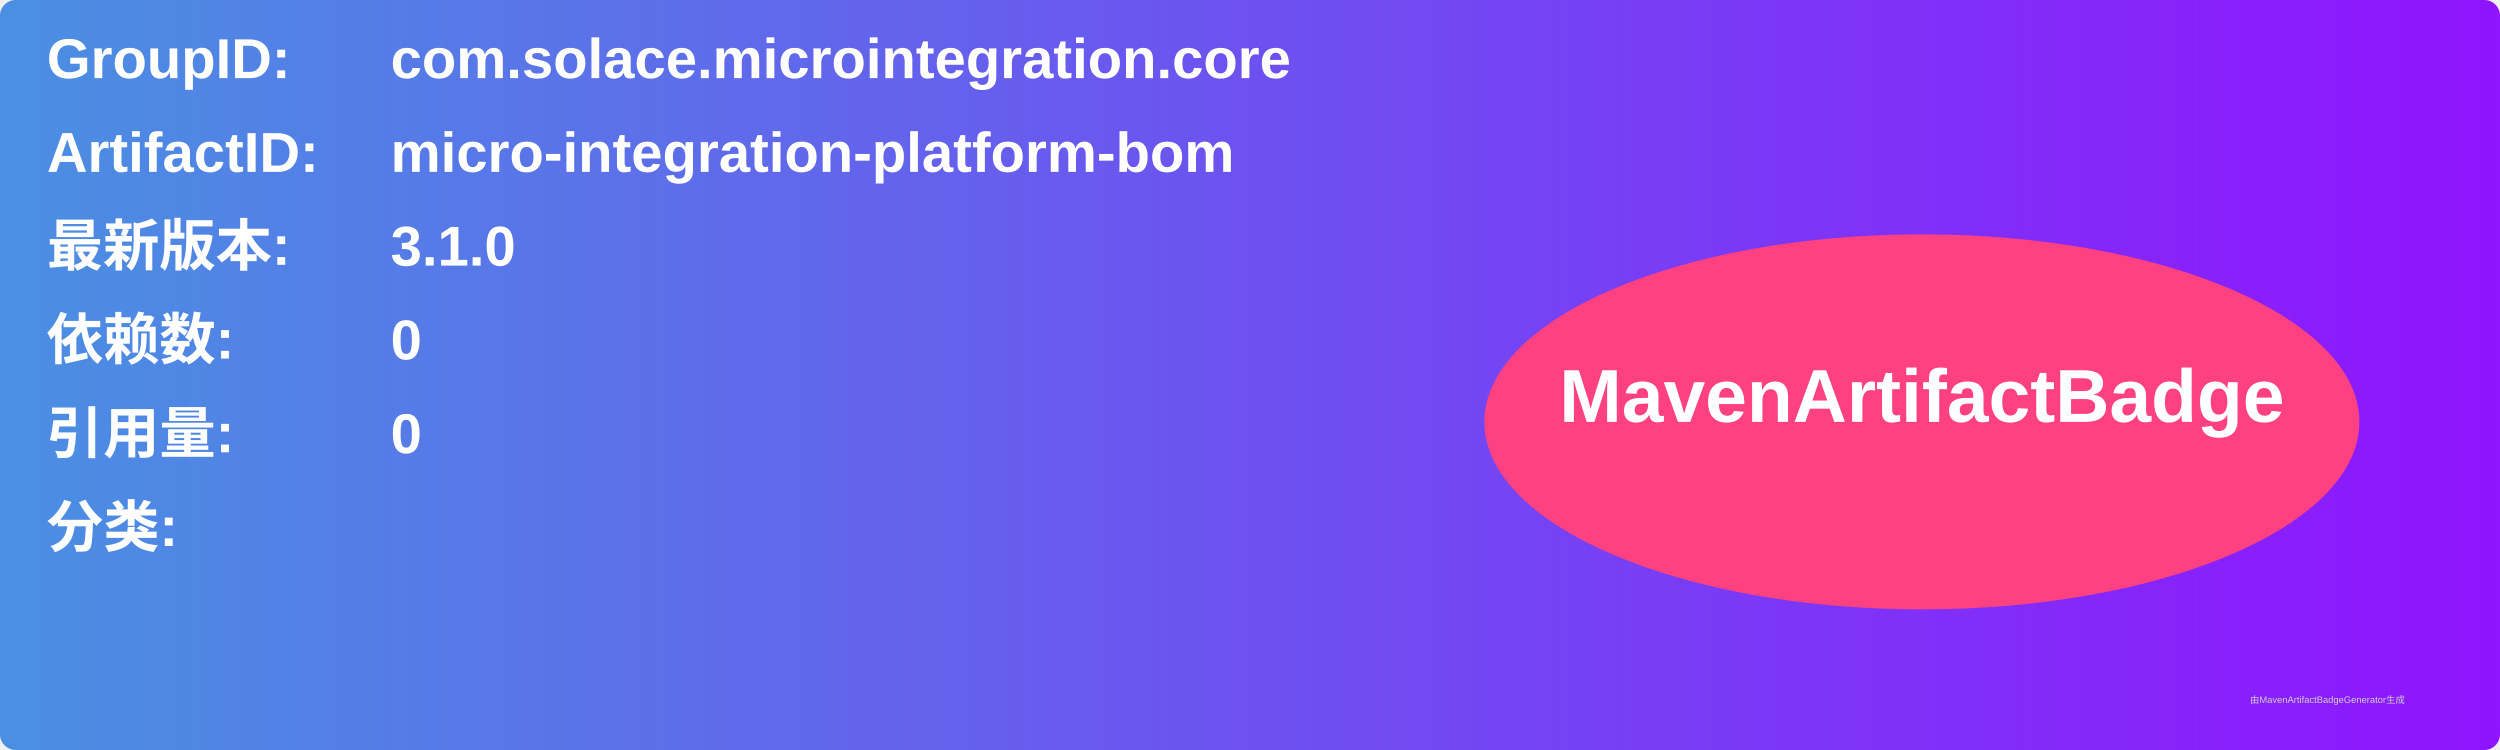
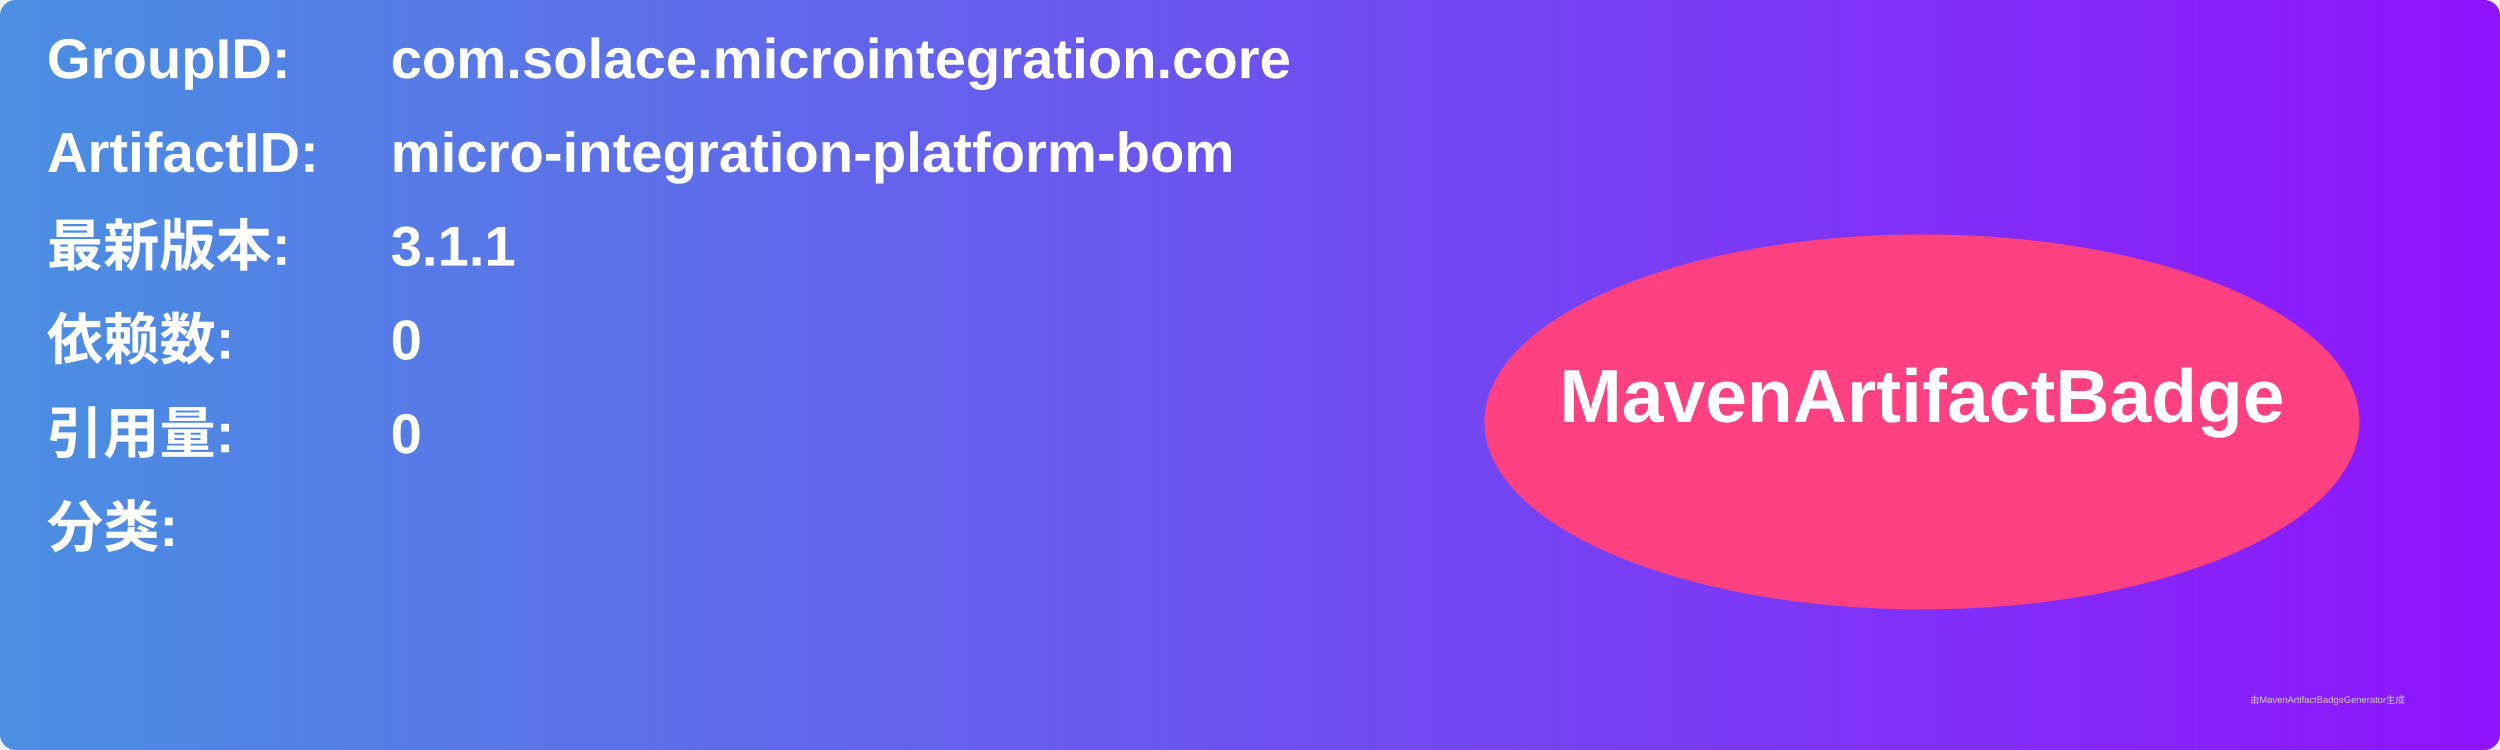
<svg xmlns="http://www.w3.org/2000/svg" width="800" height="240" viewBox="0 0 800 240">
  <linearGradient id="grad" x1="0%" y1="0%" x2="100%" y2="0%">
    <stop offset="0%" stop-color="#4a90e2" />
    <stop offset="100%" stop-color="#9013fe" />
  </linearGradient>
  <rect width="100%" height="100%" rx="5" ry="5" fill="url(#grad)" />
  <g transform="translate(15, 15)">
    <text x="0" y="10" font-family="Arial" font-size="18" fill="white" font-weight="bold" width="260">GroupID:</text>
    <text x="110" y="10" font-family="Arial" font-size="18" fill="white" font-weight="bold" width="460">com.solace.microintegration.core</text>
    <text x="0" y="40" font-family="Arial" font-size="18" fill="white" font-weight="bold" width="260">ArtifactID:</text>
    <text x="110" y="40" font-family="Arial" font-size="18" fill="white" font-weight="bold" width="460">micro-integration-platform-bom</text>
    <text x="0" y="70" font-family="Arial" font-size="18" fill="white" font-weight="bold">最新版本:</text>
    <text x="110" y="70" font-family="Arial" font-size="18" fill="white" font-weight="bold">
-       <tspan font-weight="bold">3.1.0</tspan>
+       <tspan font-weight="bold">3.1.1</tspan>
    </text>
    <text x="0" y="100" font-family="Arial" font-size="18" fill="white" font-weight="bold">依赖数: </text>
    <text x="110" y="100" font-family="Arial" font-size="18" fill="white">
      <tspan font-weight="bold">0</tspan>
    </text>
    <text x="0" y="130" font-family="Arial" font-size="18" fill="white" font-weight="bold">引用量: </text>
    <text x="110" y="130" font-family="Arial" font-size="18" fill="white">
      <tspan font-weight="bold">0</tspan>
    </text>
    <text x="0" y="160" font-family="Arial" font-size="18" fill="white" font-weight="bold">分类:</text>
    <text x="10" y="190" font-family="Arial" font-size="10" fill="white">
      <tspan font-weight="bold" />
    </text>
    <ellipse cx="600" cy="120" rx="140" ry="60" fill="#ff4081" />
    <text x="600" y="120" text-anchor="middle" font-family="Arial" font-size="24" fill="white" font-weight="bold">MavenArtifactBadge</text>
  </g>
  <text x="720" y="225" font-family="Arial" font-size="3" fill="#d0d0d0">由MavenArtifactBadgeGenerator生成</text>
</svg>
